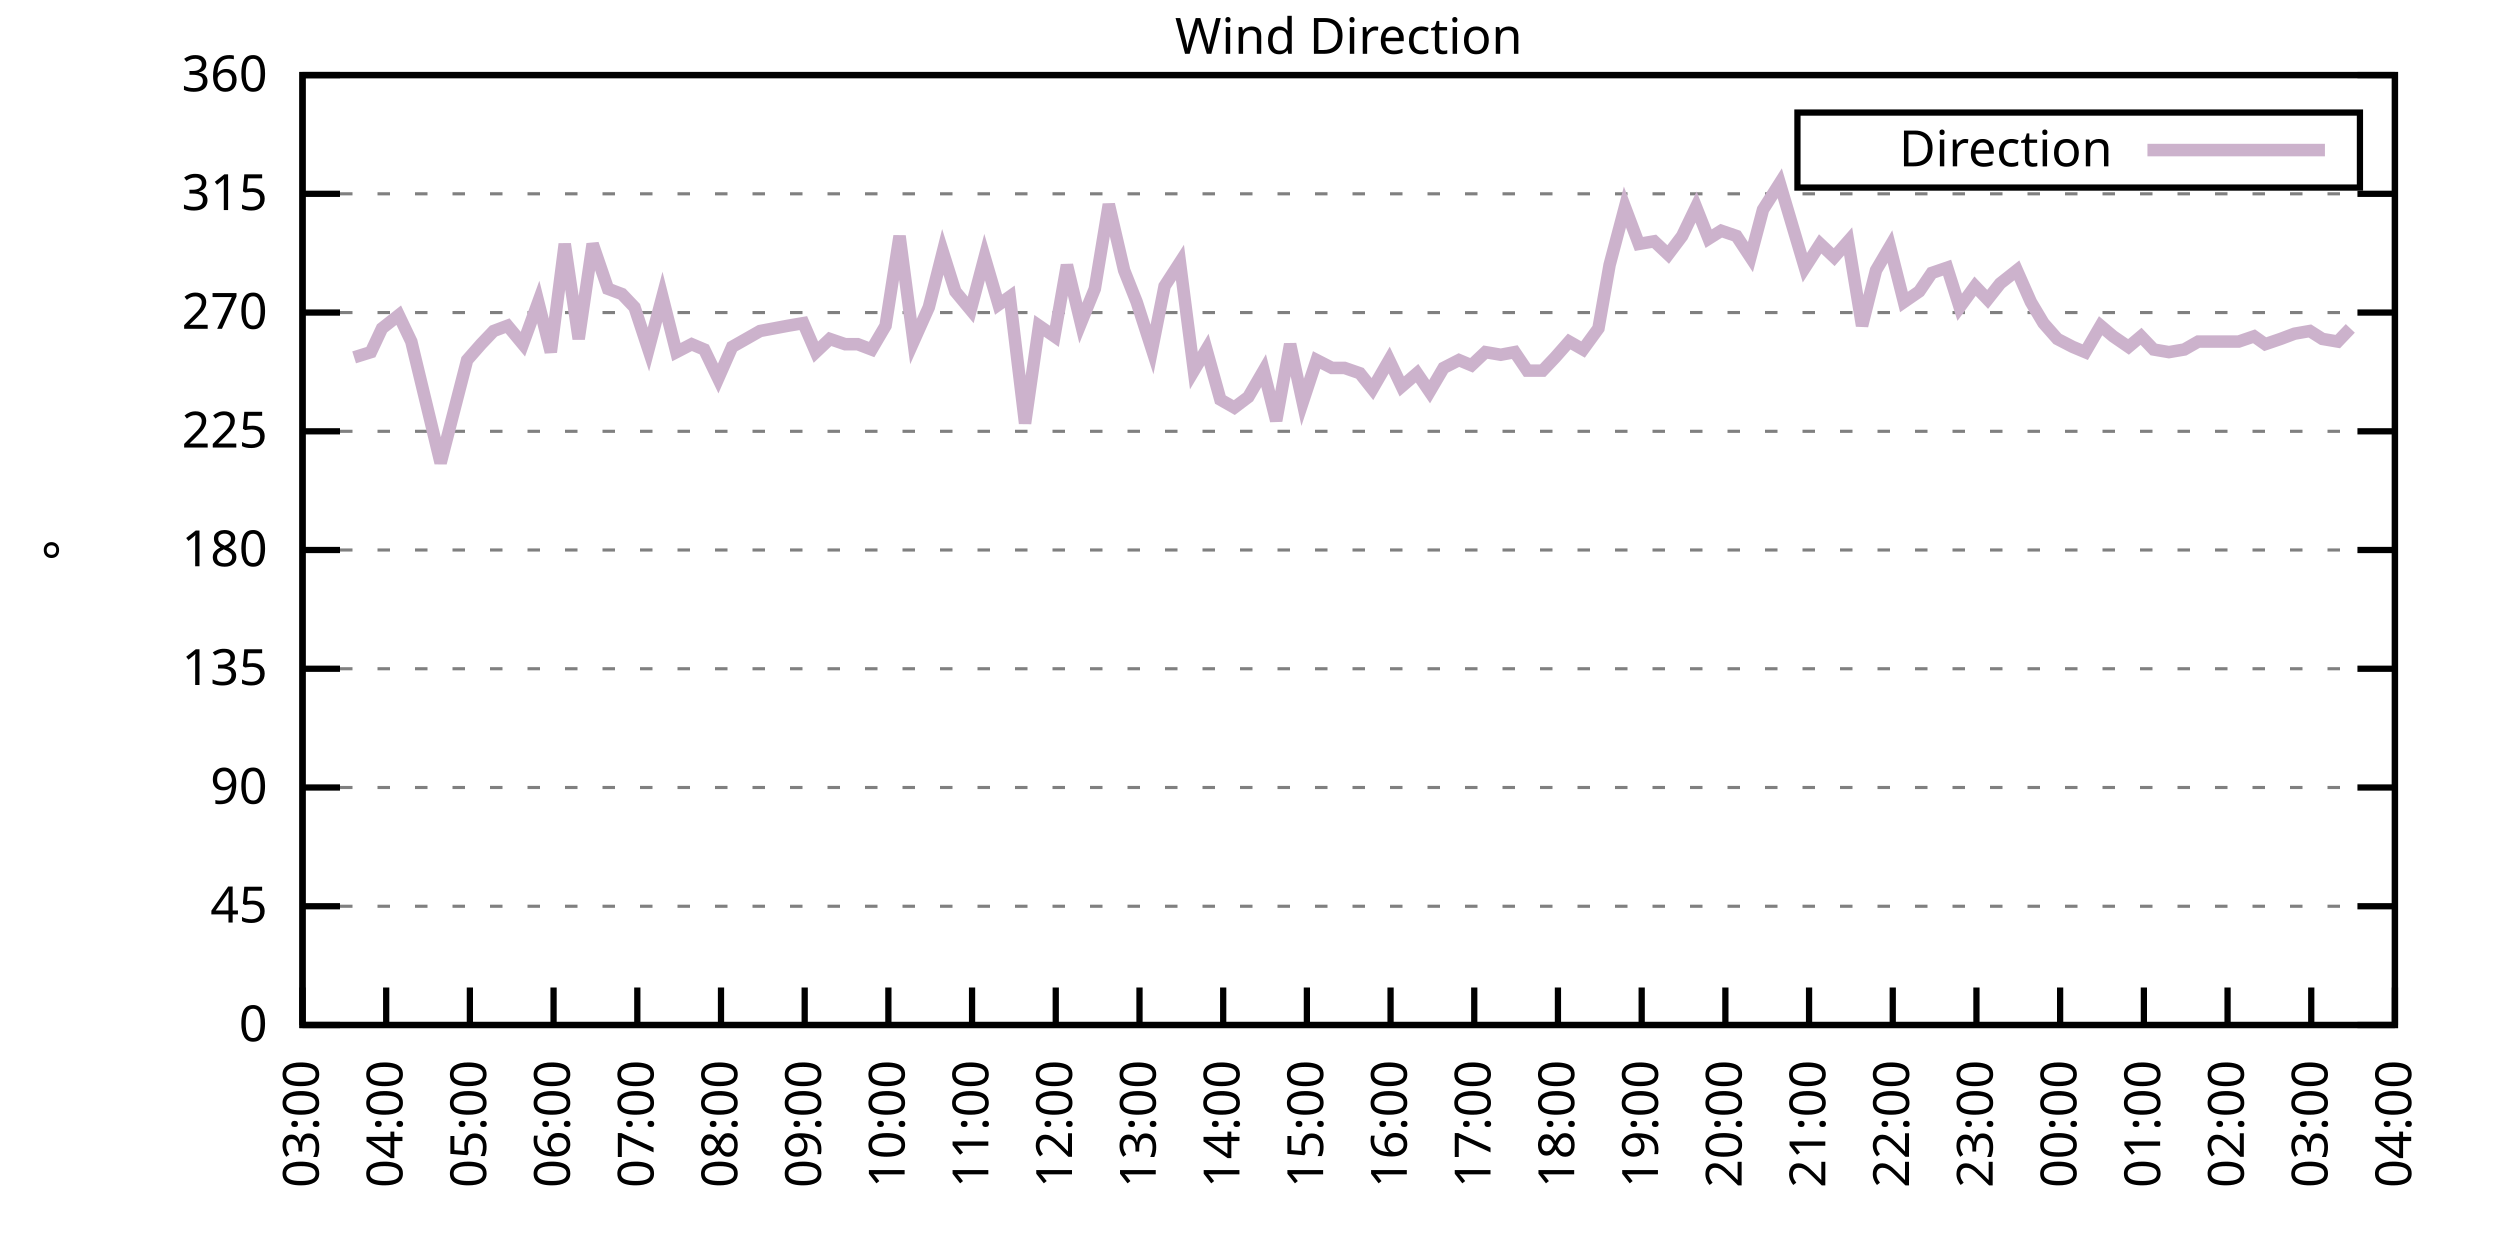
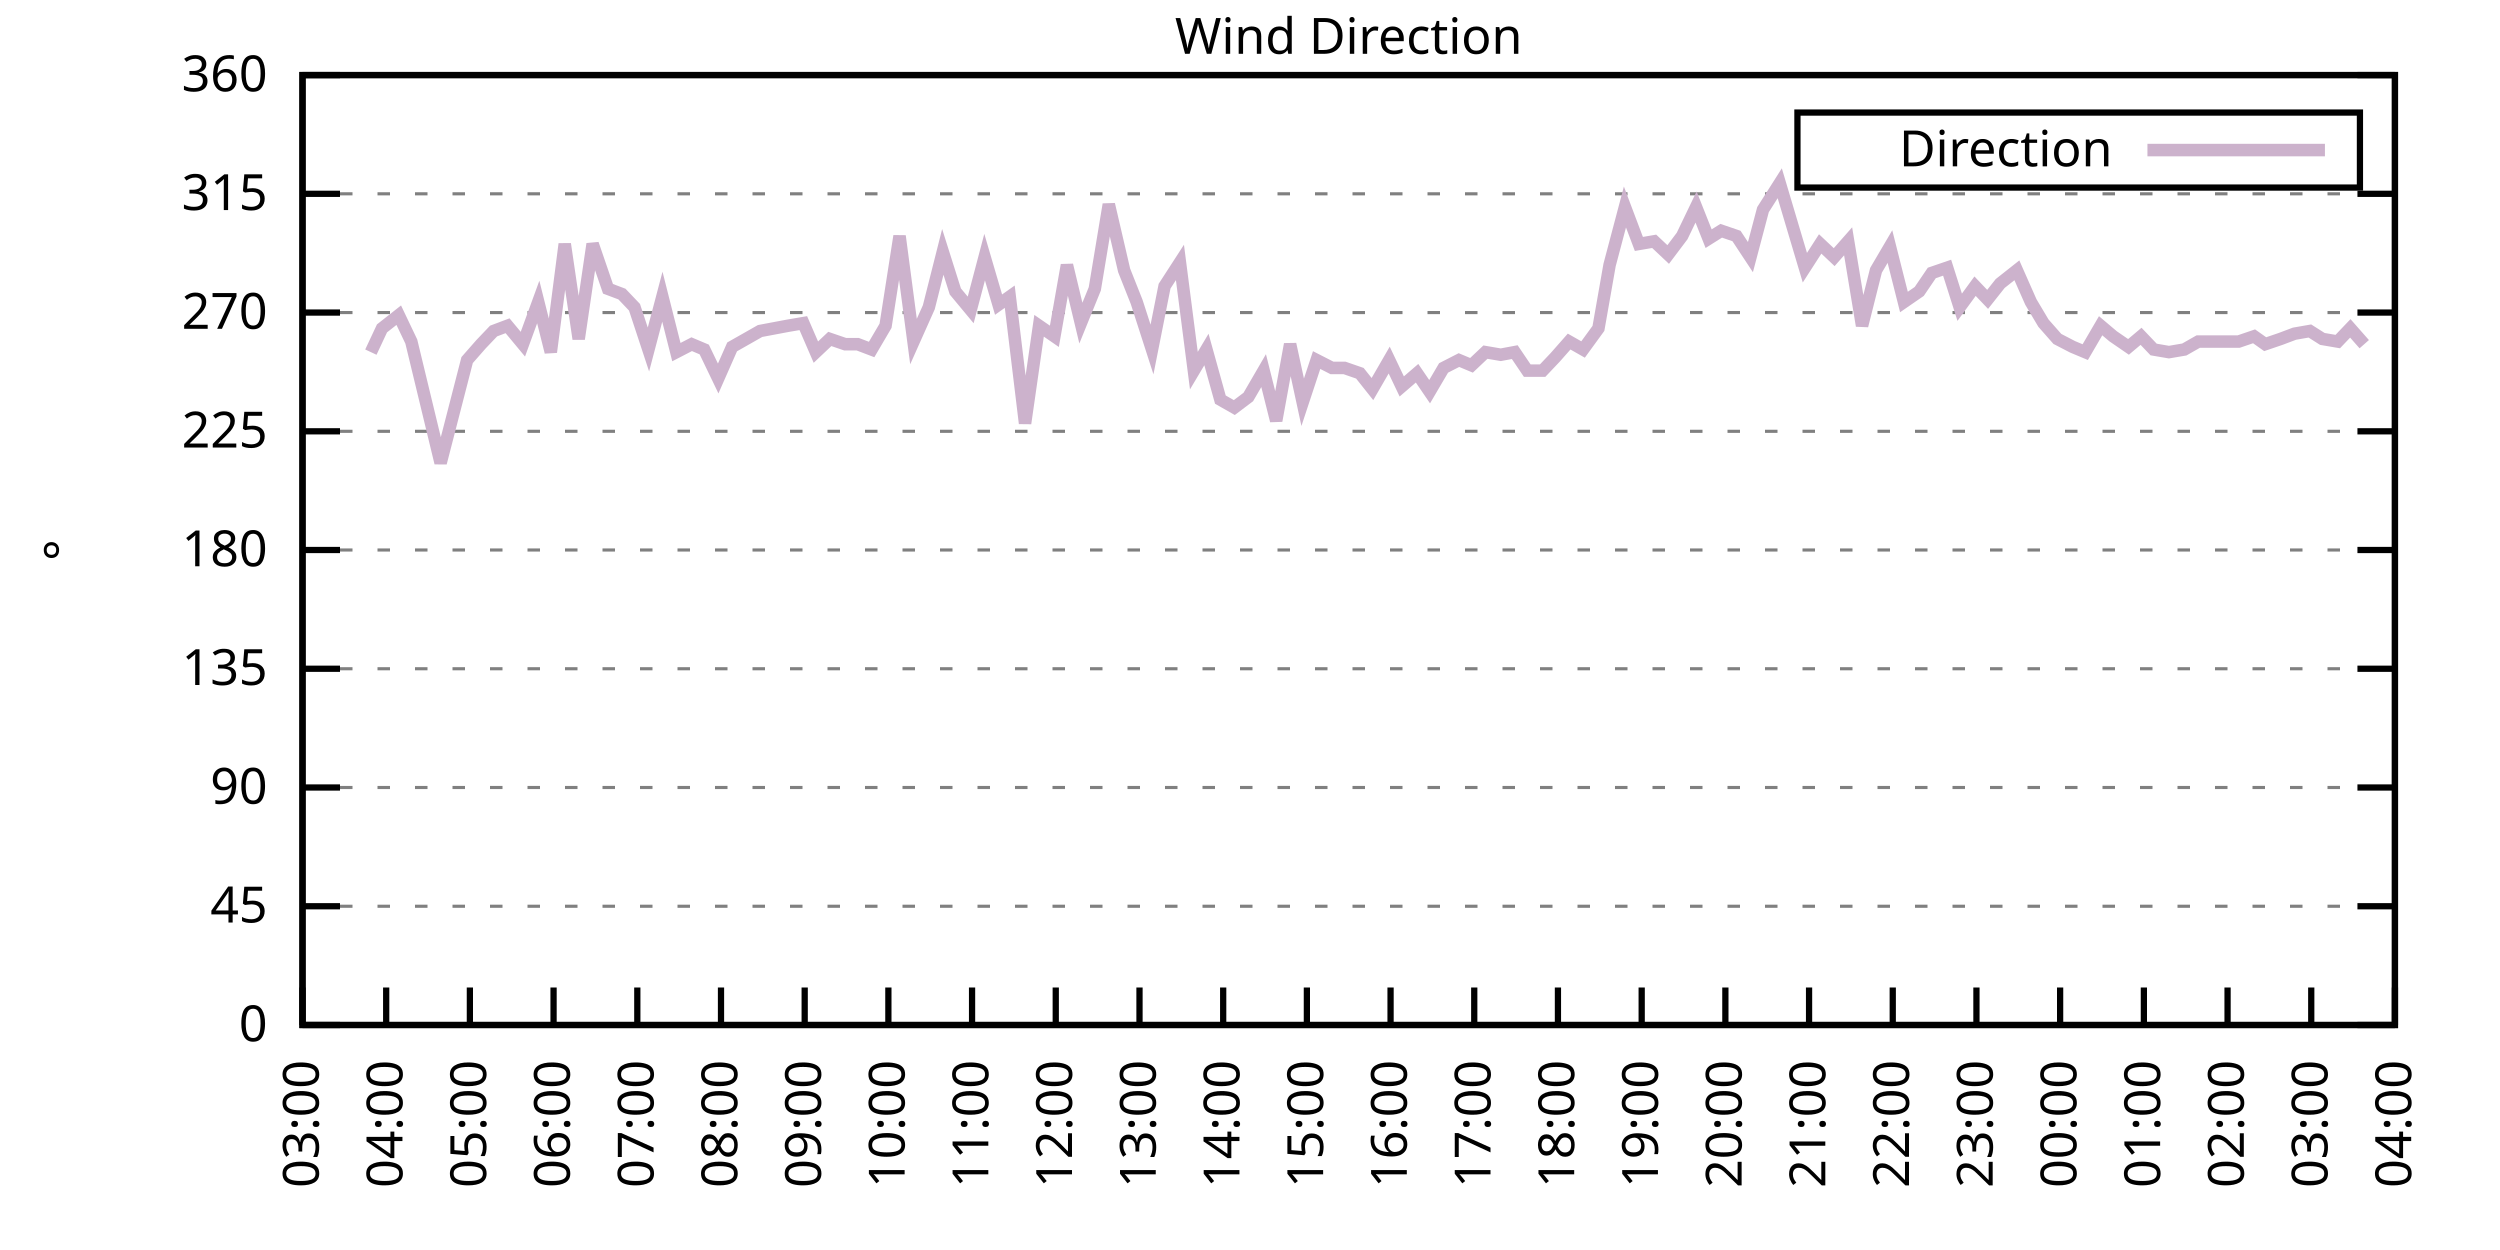
<svg xmlns="http://www.w3.org/2000/svg" xmlns:xlink="http://www.w3.org/1999/xlink" width="400" height="200" viewBox="0 0 400 200">
  <g id="gnuplot_canvas">
    <rect x="0" y="0" width="400" height="200" fill="none" />
    <defs>
      <circle id="gpDot" r="0.5" stroke-width="0.5" stroke="currentColor" />
      <path id="gpPt0" stroke-width="0.333" stroke="currentColor" d="M-1,0 h2 M0,-1 v2" />
      <path id="gpPt1" stroke-width="0.333" stroke="currentColor" d="M-1,-1 L1,1 M1,-1 L-1,1" />
      <path id="gpPt2" stroke-width="0.333" stroke="currentColor" d="M-1,0 L1,0 M0,-1 L0,1 M-1,-1 L1,1 M-1,1 L1,-1" />
      <rect id="gpPt3" stroke-width="0.333" stroke="currentColor" x="-1" y="-1" width="2" height="2" />
      <rect id="gpPt4" stroke-width="0.333" stroke="currentColor" fill="currentColor" x="-1" y="-1" width="2" height="2" />
      <circle id="gpPt5" stroke-width="0.333" stroke="currentColor" cx="0" cy="0" r="1" />
      <use xlink:href="#gpPt5" id="gpPt6" fill="currentColor" stroke="none" />
      <path id="gpPt7" stroke-width="0.333" stroke="currentColor" d="M0,-1.33 L-1.33,0.67 L1.33,0.67 z" />
      <use xlink:href="#gpPt7" id="gpPt8" fill="currentColor" stroke="none" />
      <use xlink:href="#gpPt7" id="gpPt9" stroke="currentColor" transform="rotate(180)" />
      <use xlink:href="#gpPt9" id="gpPt10" fill="currentColor" stroke="none" />
      <use xlink:href="#gpPt3" id="gpPt11" stroke="currentColor" transform="rotate(45)" />
      <use xlink:href="#gpPt11" id="gpPt12" fill="currentColor" stroke="none" />
      <path id="gpPt13" stroke-width="0.333" stroke="currentColor" d="M0,1.330 L1.265,0.411 L0.782,-1.067 L-0.782,-1.076 L-1.265,0.411 z" />
      <use xlink:href="#gpPt13" id="gpPt14" fill="currentColor" stroke="none" />
      <filter id="textbox" filterUnits="objectBoundingBox" x="0" y="0" height="1" width="1">
        <feFlood flood-color="white" flood-opacity="1" result="bgnd" />
        <feComposite in="SourceGraphic" in2="bgnd" operator="atop" />
      </filter>
      <filter id="greybox" filterUnits="objectBoundingBox" x="0" y="0" height="1" width="1">
        <feFlood flood-color="lightgrey" flood-opacity="1" result="grey" />
        <feComposite in="SourceGraphic" in2="grey" operator="atop" />
      </filter>
    </defs>
    <g fill="none" color="white" stroke="currentColor" stroke-width="1.00" stroke-linecap="butt" stroke-linejoin="miter">
</g>
    <g fill="none" color="black" stroke="currentColor" stroke-width="1.00" stroke-linecap="butt" stroke-linejoin="miter">
      <g stroke="none" shape-rendering="crispEdges">
        <polygon fill="rgb(255, 255, 255)" points="48.40,164.00 383.18,164.00 383.18,12.02 48.40,12.02 " />
      </g>
    </g>
    <g fill="none" color="black" stroke="currentColor" stroke-width="1.00" stroke-linecap="butt" stroke-linejoin="miter">
</g>
    <g fill="none" color="black" stroke="black" stroke-width="0.50" stroke-linecap="butt" stroke-linejoin="miter">
</g>
    <g fill="none" color="gray" stroke="currentColor" stroke-width="0.50" stroke-linecap="butt" stroke-linejoin="miter">
      <path stroke="gray" stroke-dasharray="2,4" class="gridline" d="M48.40,164.00 L383.19,164.00  " />
    </g>
    <g fill="none" color="gray" stroke="gray" stroke-width="1.00" stroke-linecap="butt" stroke-linejoin="miter">
</g>
    <g fill="none" color="black" stroke="currentColor" stroke-width="1.00" stroke-linecap="butt" stroke-linejoin="miter">
      <path stroke="black" d="M48.40,164.00 L54.40,164.00 M383.19,164.00 L377.19,164.00  " />
      <g transform="translate(42.80,166.60)" stroke="none" fill="black" font-family="Sans" font-size="8.00" text-anchor="end">
        <text>
          <tspan font-family="Sans"> 0</tspan>
        </text>
      </g>
    </g>
    <g fill="none" color="black" stroke="currentColor" stroke-width="1.00" stroke-linecap="butt" stroke-linejoin="miter">
</g>
    <g fill="none" color="black" stroke="black" stroke-width="0.50" stroke-linecap="butt" stroke-linejoin="miter">
</g>
    <g fill="none" color="gray" stroke="currentColor" stroke-width="0.50" stroke-linecap="butt" stroke-linejoin="miter">
      <path stroke="gray" stroke-dasharray="2,4" class="gridline" d="M48.40,145.00 L383.19,145.00  " />
    </g>
    <g fill="none" color="gray" stroke="gray" stroke-width="1.00" stroke-linecap="butt" stroke-linejoin="miter">
</g>
    <g fill="none" color="black" stroke="currentColor" stroke-width="1.00" stroke-linecap="butt" stroke-linejoin="miter">
      <path stroke="black" d="M48.40,145.00 L54.40,145.00 M383.19,145.00 L377.19,145.00  " />
      <g transform="translate(42.80,147.60)" stroke="none" fill="black" font-family="Sans" font-size="8.00" text-anchor="end">
        <text>
          <tspan font-family="Sans"> 45</tspan>
        </text>
      </g>
    </g>
    <g fill="none" color="black" stroke="currentColor" stroke-width="1.00" stroke-linecap="butt" stroke-linejoin="miter">
</g>
    <g fill="none" color="black" stroke="black" stroke-width="0.50" stroke-linecap="butt" stroke-linejoin="miter">
</g>
    <g fill="none" color="gray" stroke="currentColor" stroke-width="0.50" stroke-linecap="butt" stroke-linejoin="miter">
      <path stroke="gray" stroke-dasharray="2,4" class="gridline" d="M48.40,126.00 L383.19,126.00  " />
    </g>
    <g fill="none" color="gray" stroke="gray" stroke-width="1.00" stroke-linecap="butt" stroke-linejoin="miter">
</g>
    <g fill="none" color="black" stroke="currentColor" stroke-width="1.00" stroke-linecap="butt" stroke-linejoin="miter">
      <path stroke="black" d="M48.40,126.00 L54.40,126.00 M383.19,126.00 L377.19,126.00  " />
      <g transform="translate(42.80,128.60)" stroke="none" fill="black" font-family="Sans" font-size="8.00" text-anchor="end">
        <text>
          <tspan font-family="Sans"> 90</tspan>
        </text>
      </g>
    </g>
    <g fill="none" color="black" stroke="currentColor" stroke-width="1.00" stroke-linecap="butt" stroke-linejoin="miter">
</g>
    <g fill="none" color="black" stroke="black" stroke-width="0.50" stroke-linecap="butt" stroke-linejoin="miter">
</g>
    <g fill="none" color="gray" stroke="currentColor" stroke-width="0.50" stroke-linecap="butt" stroke-linejoin="miter">
      <path stroke="gray" stroke-dasharray="2,4" class="gridline" d="M48.40,107.00 L383.19,107.00  " />
    </g>
    <g fill="none" color="gray" stroke="gray" stroke-width="1.00" stroke-linecap="butt" stroke-linejoin="miter">
</g>
    <g fill="none" color="black" stroke="currentColor" stroke-width="1.00" stroke-linecap="butt" stroke-linejoin="miter">
      <path stroke="black" d="M48.40,107.00 L54.40,107.00 M383.19,107.00 L377.19,107.00  " />
      <g transform="translate(42.80,109.60)" stroke="none" fill="black" font-family="Sans" font-size="8.00" text-anchor="end">
        <text>
          <tspan font-family="Sans"> 135</tspan>
        </text>
      </g>
    </g>
    <g fill="none" color="black" stroke="currentColor" stroke-width="1.00" stroke-linecap="butt" stroke-linejoin="miter">
</g>
    <g fill="none" color="black" stroke="black" stroke-width="0.50" stroke-linecap="butt" stroke-linejoin="miter">
</g>
    <g fill="none" color="gray" stroke="currentColor" stroke-width="0.50" stroke-linecap="butt" stroke-linejoin="miter">
      <path stroke="gray" stroke-dasharray="2,4" class="gridline" d="M48.40,88.00 L383.19,88.00  " />
    </g>
    <g fill="none" color="gray" stroke="gray" stroke-width="1.00" stroke-linecap="butt" stroke-linejoin="miter">
</g>
    <g fill="none" color="black" stroke="currentColor" stroke-width="1.00" stroke-linecap="butt" stroke-linejoin="miter">
      <path stroke="black" d="M48.40,88.00 L54.40,88.00 M383.19,88.00 L377.19,88.00  " />
      <g transform="translate(42.80,90.60)" stroke="none" fill="black" font-family="Sans" font-size="8.00" text-anchor="end">
        <text>
          <tspan font-family="Sans"> 180</tspan>
        </text>
      </g>
    </g>
    <g fill="none" color="black" stroke="currentColor" stroke-width="1.00" stroke-linecap="butt" stroke-linejoin="miter">
</g>
    <g fill="none" color="black" stroke="black" stroke-width="0.50" stroke-linecap="butt" stroke-linejoin="miter">
</g>
    <g fill="none" color="gray" stroke="currentColor" stroke-width="0.50" stroke-linecap="butt" stroke-linejoin="miter">
      <path stroke="gray" stroke-dasharray="2,4" class="gridline" d="M48.40,69.01 L383.19,69.01  " />
    </g>
    <g fill="none" color="gray" stroke="gray" stroke-width="1.00" stroke-linecap="butt" stroke-linejoin="miter">
</g>
    <g fill="none" color="black" stroke="currentColor" stroke-width="1.00" stroke-linecap="butt" stroke-linejoin="miter">
      <path stroke="black" d="M48.40,69.01 L54.40,69.01 M383.19,69.01 L377.19,69.01  " />
      <g transform="translate(42.80,71.61)" stroke="none" fill="black" font-family="Sans" font-size="8.00" text-anchor="end">
        <text>
          <tspan font-family="Sans"> 225</tspan>
        </text>
      </g>
    </g>
    <g fill="none" color="black" stroke="currentColor" stroke-width="1.00" stroke-linecap="butt" stroke-linejoin="miter">
</g>
    <g fill="none" color="black" stroke="black" stroke-width="0.50" stroke-linecap="butt" stroke-linejoin="miter">
</g>
    <g fill="none" color="gray" stroke="currentColor" stroke-width="0.50" stroke-linecap="butt" stroke-linejoin="miter">
      <path stroke="gray" stroke-dasharray="2,4" class="gridline" d="M48.40,50.01 L383.19,50.01  " />
    </g>
    <g fill="none" color="gray" stroke="gray" stroke-width="1.00" stroke-linecap="butt" stroke-linejoin="miter">
</g>
    <g fill="none" color="black" stroke="currentColor" stroke-width="1.00" stroke-linecap="butt" stroke-linejoin="miter">
      <path stroke="black" d="M48.40,50.01 L54.40,50.01 M383.19,50.01 L377.19,50.01  " />
      <g transform="translate(42.80,52.61)" stroke="none" fill="black" font-family="Sans" font-size="8.00" text-anchor="end">
        <text>
          <tspan font-family="Sans"> 270</tspan>
        </text>
      </g>
    </g>
    <g fill="none" color="black" stroke="currentColor" stroke-width="1.00" stroke-linecap="butt" stroke-linejoin="miter">
</g>
    <g fill="none" color="black" stroke="black" stroke-width="0.50" stroke-linecap="butt" stroke-linejoin="miter">
</g>
    <g fill="none" color="gray" stroke="currentColor" stroke-width="0.50" stroke-linecap="butt" stroke-linejoin="miter">
      <path stroke="gray" stroke-dasharray="2,4" class="gridline" d="M48.40,31.01 L383.19,31.01  " />
    </g>
    <g fill="none" color="gray" stroke="gray" stroke-width="1.00" stroke-linecap="butt" stroke-linejoin="miter">
</g>
    <g fill="none" color="black" stroke="currentColor" stroke-width="1.00" stroke-linecap="butt" stroke-linejoin="miter">
      <path stroke="black" d="M48.40,31.01 L54.40,31.01 M383.19,31.01 L377.19,31.01  " />
      <g transform="translate(42.80,33.61)" stroke="none" fill="black" font-family="Sans" font-size="8.00" text-anchor="end">
        <text>
          <tspan font-family="Sans"> 315</tspan>
        </text>
      </g>
    </g>
    <g fill="none" color="black" stroke="currentColor" stroke-width="1.00" stroke-linecap="butt" stroke-linejoin="miter">
</g>
    <g fill="none" color="black" stroke="black" stroke-width="0.50" stroke-linecap="butt" stroke-linejoin="miter">
</g>
    <g fill="none" color="gray" stroke="currentColor" stroke-width="0.50" stroke-linecap="butt" stroke-linejoin="miter">
      <path stroke="gray" stroke-dasharray="2,4" class="gridline" d="M48.40,12.01 L383.19,12.01  " />
    </g>
    <g fill="none" color="gray" stroke="gray" stroke-width="1.00" stroke-linecap="butt" stroke-linejoin="miter">
</g>
    <g fill="none" color="black" stroke="currentColor" stroke-width="1.00" stroke-linecap="butt" stroke-linejoin="miter">
      <path stroke="black" d="M48.40,12.01 L54.40,12.01 M383.19,12.01 L377.19,12.01  " />
      <g transform="translate(42.80,14.61)" stroke="none" fill="black" font-family="Sans" font-size="8.00" text-anchor="end">
        <text>
          <tspan font-family="Sans"> 360</tspan>
        </text>
      </g>
    </g>
    <g fill="none" color="black" stroke="currentColor" stroke-width="1.00" stroke-linecap="butt" stroke-linejoin="miter">
      <path stroke="black" d="M48.40,164.00 L48.40,158.00  " />
      <g transform="translate(51.00,169.60) rotate(270.00)" stroke="none" fill="black" font-family="Sans" font-size="8.00" text-anchor="end">
        <text>
          <tspan font-family="Sans">03:00</tspan>
        </text>
      </g>
    </g>
    <g fill="none" color="black" stroke="currentColor" stroke-width="1.00" stroke-linecap="butt" stroke-linejoin="miter">
      <path stroke="black" d="M61.79,164.00 L61.79,158.00  " />
      <g transform="translate(64.39,169.60) rotate(270.00)" stroke="none" fill="black" font-family="Sans" font-size="8.00" text-anchor="end">
        <text>
          <tspan font-family="Sans">04:00</tspan>
        </text>
      </g>
    </g>
    <g fill="none" color="black" stroke="currentColor" stroke-width="1.00" stroke-linecap="butt" stroke-linejoin="miter">
      <path stroke="black" d="M75.18,164.00 L75.18,158.00  " />
      <g transform="translate(77.78,169.60) rotate(270.00)" stroke="none" fill="black" font-family="Sans" font-size="8.00" text-anchor="end">
        <text>
          <tspan font-family="Sans">05:00</tspan>
        </text>
      </g>
    </g>
    <g fill="none" color="black" stroke="currentColor" stroke-width="1.00" stroke-linecap="butt" stroke-linejoin="miter">
      <path stroke="black" d="M88.57,164.00 L88.57,158.00  " />
      <g transform="translate(91.17,169.60) rotate(270.00)" stroke="none" fill="black" font-family="Sans" font-size="8.00" text-anchor="end">
        <text>
          <tspan font-family="Sans">06:00</tspan>
        </text>
      </g>
    </g>
    <g fill="none" color="black" stroke="currentColor" stroke-width="1.00" stroke-linecap="butt" stroke-linejoin="miter">
      <path stroke="black" d="M101.97,164.00 L101.97,158.00  " />
      <g transform="translate(104.57,169.60) rotate(270.00)" stroke="none" fill="black" font-family="Sans" font-size="8.00" text-anchor="end">
        <text>
          <tspan font-family="Sans">07:00</tspan>
        </text>
      </g>
    </g>
    <g fill="none" color="black" stroke="currentColor" stroke-width="1.00" stroke-linecap="butt" stroke-linejoin="miter">
      <path stroke="black" d="M115.36,164.00 L115.36,158.00  " />
      <g transform="translate(117.96,169.60) rotate(270.00)" stroke="none" fill="black" font-family="Sans" font-size="8.00" text-anchor="end">
        <text>
          <tspan font-family="Sans">08:00</tspan>
        </text>
      </g>
    </g>
    <g fill="none" color="black" stroke="currentColor" stroke-width="1.00" stroke-linecap="butt" stroke-linejoin="miter">
      <path stroke="black" d="M128.75,164.00 L128.75,158.00  " />
      <g transform="translate(131.35,169.60) rotate(270.00)" stroke="none" fill="black" font-family="Sans" font-size="8.00" text-anchor="end">
        <text>
          <tspan font-family="Sans">09:00</tspan>
        </text>
      </g>
    </g>
    <g fill="none" color="black" stroke="currentColor" stroke-width="1.00" stroke-linecap="butt" stroke-linejoin="miter">
      <path stroke="black" d="M142.14,164.00 L142.14,158.00  " />
      <g transform="translate(144.74,169.60) rotate(270.00)" stroke="none" fill="black" font-family="Sans" font-size="8.00" text-anchor="end">
        <text>
          <tspan font-family="Sans">10:00</tspan>
        </text>
      </g>
    </g>
    <g fill="none" color="black" stroke="currentColor" stroke-width="1.00" stroke-linecap="butt" stroke-linejoin="miter">
      <path stroke="black" d="M155.53,164.00 L155.53,158.00  " />
      <g transform="translate(158.13,169.60) rotate(270.00)" stroke="none" fill="black" font-family="Sans" font-size="8.00" text-anchor="end">
        <text>
          <tspan font-family="Sans">11:00</tspan>
        </text>
      </g>
    </g>
    <g fill="none" color="black" stroke="currentColor" stroke-width="1.00" stroke-linecap="butt" stroke-linejoin="miter">
      <path stroke="black" d="M168.92,164.00 L168.92,158.00  " />
      <g transform="translate(171.52,169.60) rotate(270.00)" stroke="none" fill="black" font-family="Sans" font-size="8.00" text-anchor="end">
        <text>
          <tspan font-family="Sans">12:00</tspan>
        </text>
      </g>
    </g>
    <g fill="none" color="black" stroke="currentColor" stroke-width="1.00" stroke-linecap="butt" stroke-linejoin="miter">
      <path stroke="black" d="M182.32,164.00 L182.32,158.00  " />
      <g transform="translate(184.92,169.60) rotate(270.00)" stroke="none" fill="black" font-family="Sans" font-size="8.00" text-anchor="end">
        <text>
          <tspan font-family="Sans">13:00</tspan>
        </text>
      </g>
    </g>
    <g fill="none" color="black" stroke="currentColor" stroke-width="1.00" stroke-linecap="butt" stroke-linejoin="miter">
      <path stroke="black" d="M195.71,164.00 L195.71,158.00  " />
      <g transform="translate(198.31,169.60) rotate(270.00)" stroke="none" fill="black" font-family="Sans" font-size="8.00" text-anchor="end">
        <text>
          <tspan font-family="Sans">14:00</tspan>
        </text>
      </g>
    </g>
    <g fill="none" color="black" stroke="currentColor" stroke-width="1.00" stroke-linecap="butt" stroke-linejoin="miter">
      <path stroke="black" d="M209.10,164.00 L209.10,158.00  " />
      <g transform="translate(211.70,169.60) rotate(270.00)" stroke="none" fill="black" font-family="Sans" font-size="8.00" text-anchor="end">
        <text>
          <tspan font-family="Sans">15:00</tspan>
        </text>
      </g>
    </g>
    <g fill="none" color="black" stroke="currentColor" stroke-width="1.00" stroke-linecap="butt" stroke-linejoin="miter">
      <path stroke="black" d="M222.49,164.00 L222.49,158.00  " />
      <g transform="translate(225.09,169.60) rotate(270.00)" stroke="none" fill="black" font-family="Sans" font-size="8.00" text-anchor="end">
        <text>
          <tspan font-family="Sans">16:00</tspan>
        </text>
      </g>
    </g>
    <g fill="none" color="black" stroke="currentColor" stroke-width="1.00" stroke-linecap="butt" stroke-linejoin="miter">
      <path stroke="black" d="M235.88,164.00 L235.88,158.00  " />
      <g transform="translate(238.48,169.60) rotate(270.00)" stroke="none" fill="black" font-family="Sans" font-size="8.00" text-anchor="end">
        <text>
          <tspan font-family="Sans">17:00</tspan>
        </text>
      </g>
    </g>
    <g fill="none" color="black" stroke="currentColor" stroke-width="1.00" stroke-linecap="butt" stroke-linejoin="miter">
      <path stroke="black" d="M249.27,164.00 L249.27,158.00  " />
      <g transform="translate(251.87,169.60) rotate(270.00)" stroke="none" fill="black" font-family="Sans" font-size="8.00" text-anchor="end">
        <text>
          <tspan font-family="Sans">18:00</tspan>
        </text>
      </g>
    </g>
    <g fill="none" color="black" stroke="currentColor" stroke-width="1.00" stroke-linecap="butt" stroke-linejoin="miter">
      <path stroke="black" d="M262.67,164.00 L262.67,158.00  " />
      <g transform="translate(265.27,169.60) rotate(270.00)" stroke="none" fill="black" font-family="Sans" font-size="8.00" text-anchor="end">
        <text>
          <tspan font-family="Sans">19:00</tspan>
        </text>
      </g>
    </g>
    <g fill="none" color="black" stroke="currentColor" stroke-width="1.00" stroke-linecap="butt" stroke-linejoin="miter">
      <path stroke="black" d="M276.06,164.00 L276.06,158.00  " />
      <g transform="translate(278.66,169.60) rotate(270.00)" stroke="none" fill="black" font-family="Sans" font-size="8.00" text-anchor="end">
        <text>
          <tspan font-family="Sans">20:00</tspan>
        </text>
      </g>
    </g>
    <g fill="none" color="black" stroke="currentColor" stroke-width="1.00" stroke-linecap="butt" stroke-linejoin="miter">
      <path stroke="black" d="M289.45,164.00 L289.45,158.00  " />
      <g transform="translate(292.05,169.60) rotate(270.00)" stroke="none" fill="black" font-family="Sans" font-size="8.00" text-anchor="end">
        <text>
          <tspan font-family="Sans">21:00</tspan>
        </text>
      </g>
    </g>
    <g fill="none" color="black" stroke="currentColor" stroke-width="1.00" stroke-linecap="butt" stroke-linejoin="miter">
      <path stroke="black" d="M302.84,164.00 L302.84,158.00  " />
      <g transform="translate(305.44,169.60) rotate(270.00)" stroke="none" fill="black" font-family="Sans" font-size="8.00" text-anchor="end">
        <text>
          <tspan font-family="Sans">22:00</tspan>
        </text>
      </g>
    </g>
    <g fill="none" color="black" stroke="currentColor" stroke-width="1.00" stroke-linecap="butt" stroke-linejoin="miter">
      <path stroke="black" d="M316.23,164.00 L316.23,158.00  " />
      <g transform="translate(318.83,169.60) rotate(270.00)" stroke="none" fill="black" font-family="Sans" font-size="8.00" text-anchor="end">
        <text>
          <tspan font-family="Sans">23:00</tspan>
        </text>
      </g>
    </g>
    <g fill="none" color="black" stroke="currentColor" stroke-width="1.00" stroke-linecap="butt" stroke-linejoin="miter">
      <path stroke="black" d="M329.62,164.00 L329.62,158.00  " />
      <g transform="translate(332.22,169.60) rotate(270.00)" stroke="none" fill="black" font-family="Sans" font-size="8.00" text-anchor="end">
        <text>
          <tspan font-family="Sans">00:00</tspan>
        </text>
      </g>
    </g>
    <g fill="none" color="black" stroke="currentColor" stroke-width="1.00" stroke-linecap="butt" stroke-linejoin="miter">
      <path stroke="black" d="M343.02,164.00 L343.02,158.00  " />
      <g transform="translate(345.62,169.60) rotate(270.00)" stroke="none" fill="black" font-family="Sans" font-size="8.00" text-anchor="end">
        <text>
          <tspan font-family="Sans">01:00</tspan>
        </text>
      </g>
    </g>
    <g fill="none" color="black" stroke="currentColor" stroke-width="1.00" stroke-linecap="butt" stroke-linejoin="miter">
      <path stroke="black" d="M356.41,164.00 L356.41,158.00  " />
      <g transform="translate(359.01,169.60) rotate(270.00)" stroke="none" fill="black" font-family="Sans" font-size="8.00" text-anchor="end">
        <text>
          <tspan font-family="Sans">02:00</tspan>
        </text>
      </g>
    </g>
    <g fill="none" color="black" stroke="currentColor" stroke-width="1.00" stroke-linecap="butt" stroke-linejoin="miter">
      <path stroke="black" d="M369.80,164.00 L369.80,158.00  " />
      <g transform="translate(372.40,169.60) rotate(270.00)" stroke="none" fill="black" font-family="Sans" font-size="8.00" text-anchor="end">
        <text>
          <tspan font-family="Sans">03:00</tspan>
        </text>
      </g>
    </g>
    <g fill="none" color="black" stroke="currentColor" stroke-width="1.00" stroke-linecap="butt" stroke-linejoin="miter">
      <path stroke="black" d="M383.19,164.00 L383.19,158.00  " />
      <g transform="translate(385.79,169.60) rotate(270.00)" stroke="none" fill="black" font-family="Sans" font-size="8.00" text-anchor="end">
        <text>
          <tspan font-family="Sans">04:00</tspan>
        </text>
      </g>
    </g>
    <g fill="none" color="black" stroke="currentColor" stroke-width="1.00" stroke-linecap="butt" stroke-linejoin="miter">
</g>
    <g fill="none" color="black" stroke="currentColor" stroke-width="1.00" stroke-linecap="butt" stroke-linejoin="miter">
      <path stroke="black" d="M48.40,12.01 L48.40,164.00 L383.19,164.00 L383.19,12.01 L48.40,12.01 Z  " />
    </g>
    <g fill="none" color="black" stroke="currentColor" stroke-width="1.00" stroke-linecap="butt" stroke-linejoin="miter">
</g>
    <g fill="none" color="black" stroke="currentColor" stroke-width="1.00" stroke-linecap="butt" stroke-linejoin="miter">
      <path stroke="black" d="M287.59,30.01 L287.59,18.01 L377.59,18.01 L377.59,30.01 L287.59,30.01 Z  " />
    </g>
    <g id="Wind_direction_plot_1">
      <g fill="none" color="white" stroke="black" stroke-width="2.00" stroke-linecap="butt" stroke-linejoin="miter">
</g>
      <g fill="none" color="black" stroke="currentColor" stroke-width="2.00" stroke-linecap="butt" stroke-linejoin="miter">
        <g transform="translate(337.99,26.61)" stroke="none" fill="black" font-family="Sans" font-size="8.00" text-anchor="end">
          <text>
            <tspan font-family="Sans">Direction</tspan>
          </text>
        </g>
      </g>
      <g fill="none" color="black" stroke="currentColor" stroke-width="2.00" stroke-linecap="butt" stroke-linejoin="miter">
-         <path stroke="rgb(204, 178, 204)" d="M343.59,24.01 L371.99,24.01 M56.66,57.18 L59.34,56.34 L61.12,52.54 L63.80,50.43 L65.81,54.65 L70.50,74.07   L74.74,57.61 L76.97,55.07 L78.98,52.96 L81.21,52.12 L83.66,55.07 L86.12,48.32 L88.13,56.34 L90.36,39.03   L92.59,54.23 L94.82,39.03 L97.28,46.21 L99.51,47.05 L101.52,49.16 L103.75,55.92 L105.98,47.47 L108.22,56.34   L110.67,55.07 L112.68,55.92 L114.91,60.56 L117.14,55.50 L119.38,54.23 L121.61,52.96 L123.84,52.54 L126.07,52.12   L128.53,51.70 L130.54,56.34 L132.77,54.23 L135.22,55.07 L137.23,55.07 L139.46,55.92 L141.69,52.12 L143.93,37.76   L146.16,54.65 L148.61,49.16 L150.85,40.30 L152.85,46.63 L155.31,49.59 L157.54,41.14 L159.77,48.74 L161.56,47.47   L164.01,67.74 L166.25,52.12 L168.70,53.81 L170.71,42.41 L172.94,51.70 L175.17,46.21 L177.41,32.70 L179.86,43.25   L181.87,48.32 L184.32,55.92 L186.33,45.79 L188.79,41.99 L191.02,59.30 L193.03,55.92 L195.26,63.94 L197.49,65.21   L199.73,63.52 L202.18,59.30 L204.19,67.32 L206.42,55.07 L208.43,64.36 L210.66,57.61 L213.12,58.87 L215.13,58.87   L217.58,59.72 L219.59,62.25 L222.27,57.61 L224.28,61.83 L226.73,59.72 L228.74,62.67 L230.97,58.87 L233.43,57.61   L235.44,58.45 L237.67,56.34 L240.12,56.76 L242.36,56.34 L244.36,59.30 L246.82,59.30 L248.83,57.18 L251.06,54.65   L253.29,55.92 L255.75,52.54 L257.53,42.41 L259.99,33.12 L262.22,39.03 L264.67,38.61 L266.91,40.72 L269.14,37.76   L271.37,33.12 L273.38,38.19 L275.39,36.92 L277.84,37.76 L280.07,41.14 L282.08,33.54 L284.76,29.32 L286.77,36.08   L288.78,42.83 L291.23,39.03 L293.47,41.14 L295.70,38.61 L297.93,52.12 L300.16,43.25 L302.39,39.45 L304.63,48.32   L307.08,46.63 L309.09,43.67 L311.54,42.83 L313.55,49.16 L316.01,45.79 L318.02,47.90 L320.03,45.36 L322.70,43.25   L324.94,48.32 L326.95,51.70 L329.18,54.23 L331.63,55.50 L333.64,56.34 L336.10,52.12 L338.10,53.81 L340.56,55.50   L342.57,53.81 L344.58,55.92 L347.03,56.34 L349.49,55.92 L351.72,54.65 L353.95,54.65 L356.18,54.65 L358.19,54.65   L360.65,53.81 L362.43,55.07 L364.89,54.23 L367.12,53.39 L369.58,52.96 L371.58,54.23 L374.04,54.65 L376.05,52.54    " />
+         <path stroke="rgb(204, 178, 204)" d="M343.59,24.01 L371.99,24.01 M59.34,56.34 L61.12,52.54 L63.80,50.43 L65.81,54.65 L70.50,74.07 L74.74,57.61   L76.97,55.07 L78.98,52.96 L81.21,52.12 L83.66,55.07 L86.12,48.32 L88.13,56.34 L90.36,39.03 L92.59,54.23   L94.82,39.03 L97.28,46.21 L99.51,47.05 L101.52,49.16 L103.75,55.92 L105.98,47.47 L108.22,56.34 L110.67,55.07   L112.68,55.92 L114.91,60.56 L117.14,55.50 L119.38,54.23 L121.61,52.96 L123.84,52.54 L126.07,52.12 L128.53,51.70   L130.54,56.34 L132.77,54.23 L135.22,55.07 L137.23,55.07 L139.46,55.92 L141.69,52.12 L143.93,37.76 L146.16,54.65   L148.61,49.16 L150.85,40.30 L152.85,46.63 L155.31,49.59 L157.54,41.14 L159.77,48.74 L161.56,47.47 L164.01,67.74   L166.25,52.12 L168.70,53.81 L170.71,42.41 L172.94,51.70 L175.17,46.21 L177.41,32.70 L179.86,43.25 L181.87,48.32   L184.32,55.92 L186.33,45.79 L188.79,41.99 L191.02,59.30 L193.03,55.92 L195.26,63.94 L197.49,65.21 L199.73,63.52   L202.18,59.30 L204.19,67.32 L206.42,55.07 L208.43,64.36 L210.66,57.61 L213.12,58.87 L215.13,58.87 L217.58,59.72   L219.59,62.25 L222.27,57.61 L224.28,61.83 L226.73,59.72 L228.74,62.67 L230.97,58.87 L233.43,57.61 L235.44,58.45   L237.67,56.34 L240.12,56.76 L242.36,56.34 L244.36,59.30 L246.82,59.30 L248.83,57.18 L251.06,54.65 L253.29,55.92   L255.75,52.54 L257.53,42.41 L259.99,33.12 L262.22,39.03 L264.67,38.61 L266.91,40.72 L269.14,37.76 L271.37,33.12   L273.38,38.19 L275.39,36.92 L277.84,37.76 L280.07,41.14 L282.08,33.54 L284.76,29.32 L286.77,36.08 L288.78,42.83   L291.23,39.03 L293.47,41.14 L295.70,38.61 L297.93,52.12 L300.16,43.25 L302.39,39.45 L304.63,48.32 L307.08,46.63   L309.09,43.67 L311.54,42.83 L313.55,49.16 L316.01,45.79 L318.02,47.90 L320.03,45.36 L322.70,43.25 L324.94,48.32   L326.95,51.70 L329.18,54.23 L331.63,55.50 L333.64,56.34 L336.10,52.12 L338.10,53.81 L340.56,55.50 L342.57,53.81   L344.58,55.92 L347.03,56.34 L349.49,55.92 L351.72,54.65 L353.95,54.65 L356.18,54.65 L358.19,54.65 L360.65,53.81   L362.43,55.07 L364.89,54.23 L367.12,53.39 L369.58,52.96 L371.58,54.23 L374.04,54.65 L376.05,52.54 L378.28,55.07    " />
      </g>
    </g>
    <g fill="none" color="black" stroke="currentColor" stroke-width="2.00" stroke-linecap="butt" stroke-linejoin="miter">
</g>
    <g fill="none" color="black" stroke="black" stroke-width="1.00" stroke-linecap="butt" stroke-linejoin="miter">
</g>
    <g fill="none" color="black" stroke="currentColor" stroke-width="1.00" stroke-linecap="butt" stroke-linejoin="miter">
      <path stroke="black" d="M48.40,12.01 L48.40,164.00 L383.19,164.00 L383.19,12.01 L48.40,12.01 Z  " />
      <g transform="translate(12.80,88.01) rotate(270.00)" stroke="none" fill="black" font-family="Sans" font-size="8.00" text-anchor="middle">
        <text>
          <tspan font-family="Sans">°</tspan>
        </text>
      </g>
    </g>
    <g fill="none" color="black" stroke="currentColor" stroke-width="1.00" stroke-linecap="butt" stroke-linejoin="miter">
</g>
    <g fill="none" color="black" stroke="currentColor" stroke-width="1.00" stroke-linecap="butt" stroke-linejoin="miter">
      <g transform="translate(215.79,8.61)" stroke="none" fill="black" font-family="Sans" font-size="8.00" text-anchor="middle">
        <text>
          <tspan font-family="Sans">Wind Direction</tspan>
        </text>
      </g>
    </g>
    <g fill="none" color="black" stroke="currentColor" stroke-width="1.00" stroke-linecap="butt" stroke-linejoin="miter">
</g>
  </g>
</svg>
